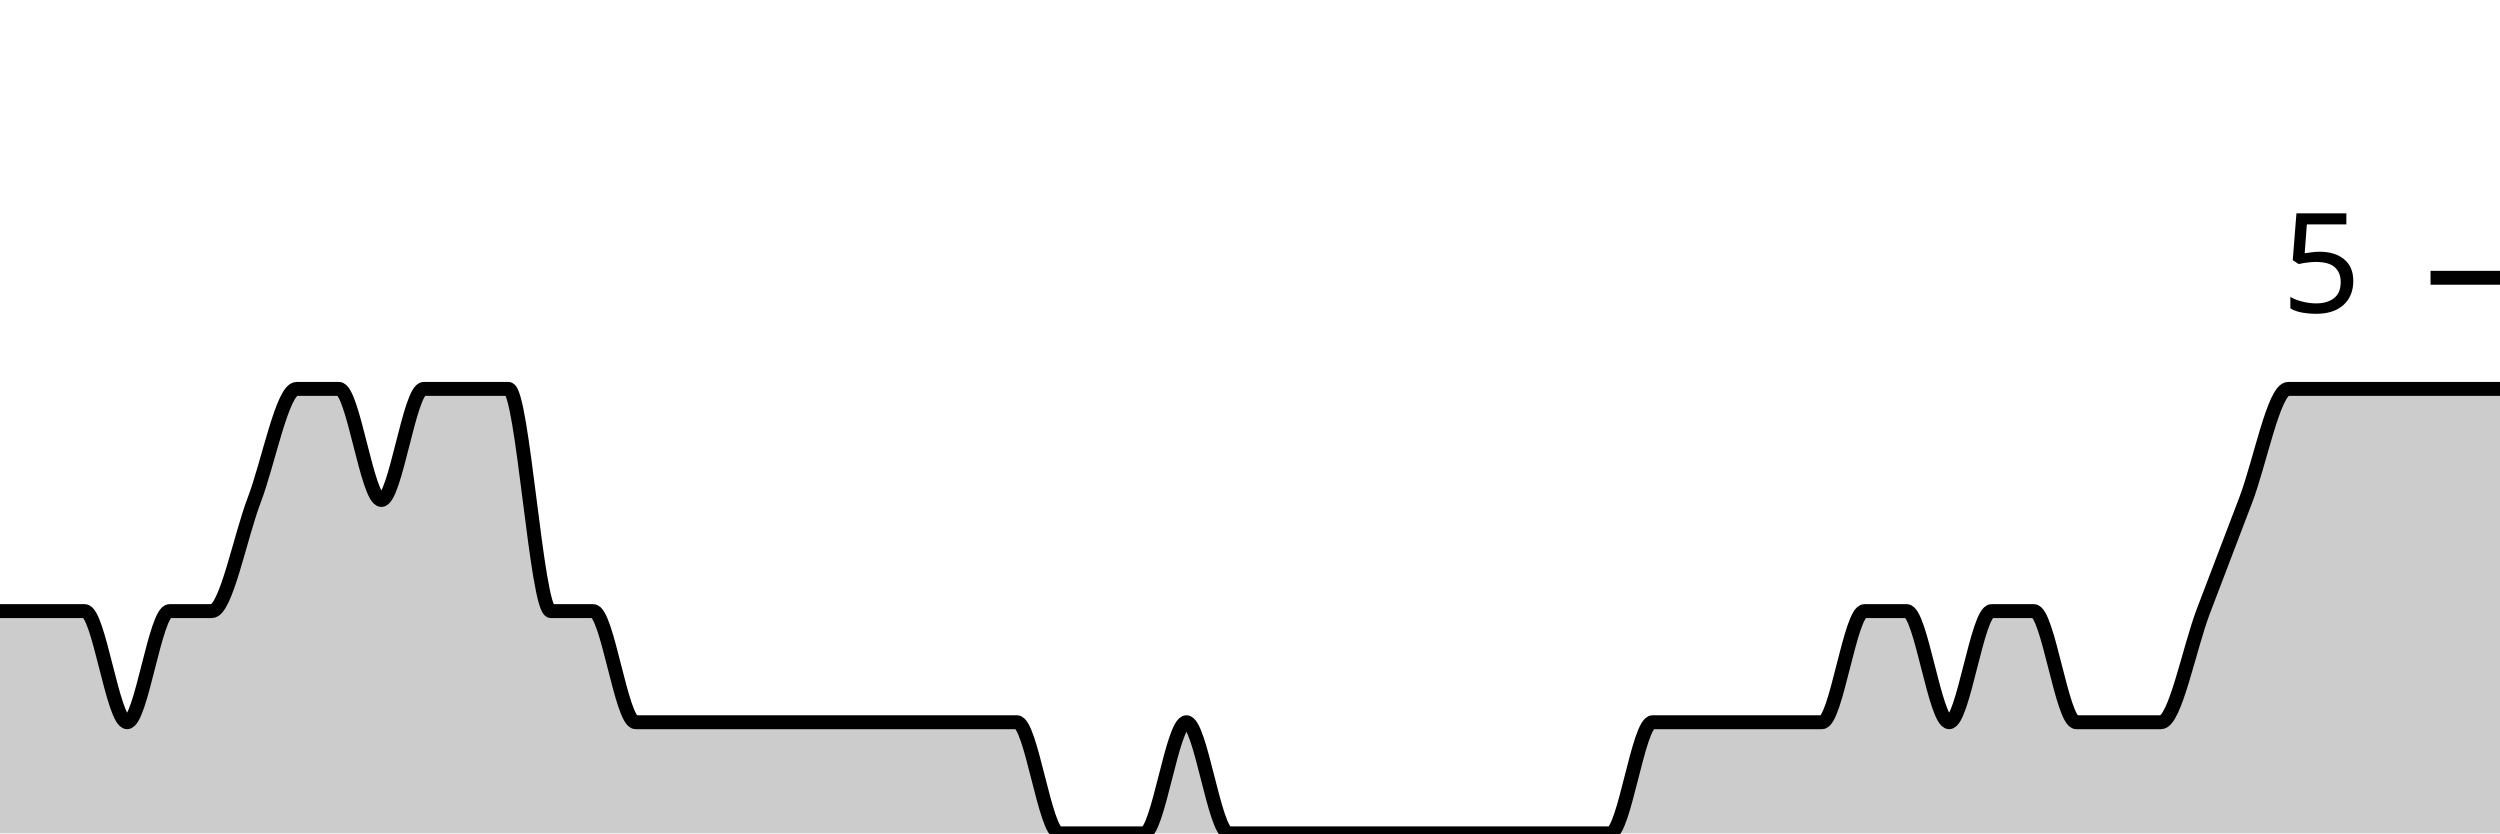
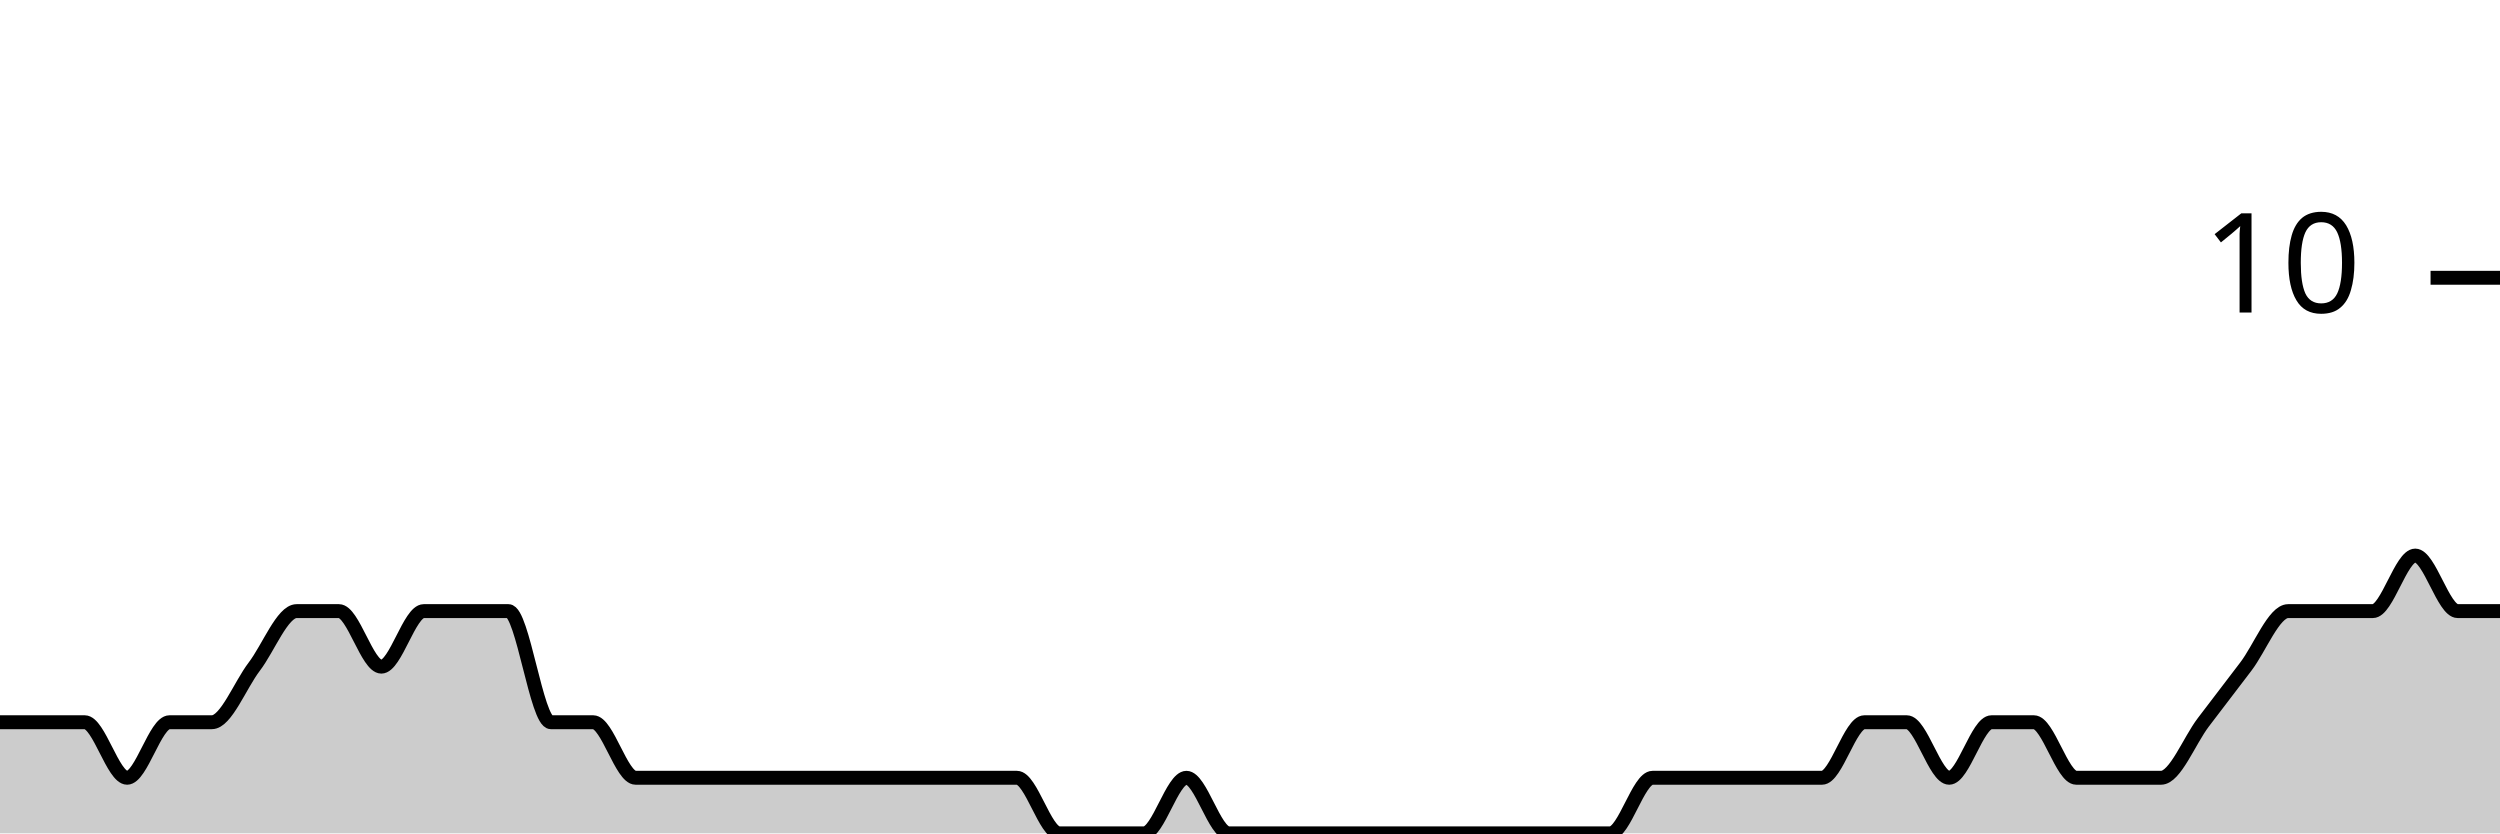
<svg xmlns="http://www.w3.org/2000/svg" viewBox="0 0 180 60">
  <g transform="translate(0,20)">
-     <path class="area" fill="rgba(0, 0, 0, 0.2)" d="M0,24C1.017,24,2.034,24,3.051,24C4.068,24,5.085,24,6.102,24C7.119,24,8.136,32,9.153,32C10.169,32,11.186,24,12.203,24C13.22,24,14.237,24,15.254,24C16.271,24,17.288,18.667,18.305,16C19.322,13.333,20.339,8,21.356,8C22.373,8,23.39,8,24.407,8C25.424,8,26.441,16,27.458,16C28.475,16,29.492,8,30.508,8C31.525,8,32.542,8,33.559,8C34.576,8,35.593,8,36.61,8C37.627,8,38.644,24,39.661,24C40.678,24,41.695,24,42.712,24C43.729,24,44.746,32,45.763,32C46.78,32,47.797,32,48.814,32C49.831,32,50.847,32,51.864,32C52.881,32,53.898,32,54.915,32C55.932,32,56.949,32,57.966,32C58.983,32,60,32,61.017,32C62.034,32,63.051,32,64.068,32C65.085,32,66.102,32,67.119,32C68.136,32,69.153,32,70.169,32C71.186,32,72.203,32,73.22,32C74.237,32,75.254,40,76.271,40C77.288,40,78.305,40,79.322,40C80.339,40,81.356,40,82.373,40C83.39,40,84.407,32,85.424,32C86.441,32,87.458,40,88.475,40C89.492,40,90.508,40,91.525,40C92.542,40,93.559,40,94.576,40C95.593,40,96.61,40,97.627,40C98.644,40,99.661,40,100.678,40C101.695,40,102.712,40,103.729,40C104.746,40,105.763,40,106.78,40C107.797,40,108.814,40,109.831,40C110.847,40,111.864,40,112.881,40C113.898,40,114.915,40,115.932,40C116.949,40,117.966,32,118.983,32C120,32,121.017,32,122.034,32C123.051,32,124.068,32,125.085,32C126.102,32,127.119,32,128.136,32C129.153,32,130.169,32,131.186,32C132.203,32,133.22,24,134.237,24C135.254,24,136.271,24,137.288,24C138.305,24,139.322,32,140.339,32C141.356,32,142.373,24,143.39,24C144.407,24,145.424,24,146.441,24C147.458,24,148.475,32,149.492,32C150.508,32,151.525,32,152.542,32C153.559,32,154.576,32,155.593,32C156.61,32,157.627,26.667,158.644,24C159.661,21.333,160.678,18.667,161.695,16C162.712,13.333,163.729,8,164.746,8C165.763,8,166.78,8,167.797,8C168.814,8,169.831,8,170.847,8C171.864,8,172.881,8,173.898,8C174.915,8,175.932,8,176.949,8C177.966,8,178.983,8,180,8L180,40C178.983,40,177.966,40,176.949,40C175.932,40,174.915,40,173.898,40C172.881,40,171.864,40,170.847,40C169.831,40,168.814,40,167.797,40C166.78,40,165.763,40,164.746,40C163.729,40,162.712,40,161.695,40C160.678,40,159.661,40,158.644,40C157.627,40,156.61,40,155.593,40C154.576,40,153.559,40,152.542,40C151.525,40,150.508,40,149.492,40C148.475,40,147.458,40,146.441,40C145.424,40,144.407,40,143.39,40C142.373,40,141.356,40,140.339,40C139.322,40,138.305,40,137.288,40C136.271,40,135.254,40,134.237,40C133.22,40,132.203,40,131.186,40C130.169,40,129.153,40,128.136,40C127.119,40,126.102,40,125.085,40C124.068,40,123.051,40,122.034,40C121.017,40,120,40,118.983,40C117.966,40,116.949,40,115.932,40C114.915,40,113.898,40,112.881,40C111.864,40,110.847,40,109.831,40C108.814,40,107.797,40,106.78,40C105.763,40,104.746,40,103.729,40C102.712,40,101.695,40,100.678,40C99.661,40,98.644,40,97.627,40C96.61,40,95.593,40,94.576,40C93.559,40,92.542,40,91.525,40C90.508,40,89.492,40,88.475,40C87.458,40,86.441,40,85.424,40C84.407,40,83.39,40,82.373,40C81.356,40,80.339,40,79.322,40C78.305,40,77.288,40,76.271,40C75.254,40,74.237,40,73.22,40C72.203,40,71.186,40,70.169,40C69.153,40,68.136,40,67.119,40C66.102,40,65.085,40,64.068,40C63.051,40,62.034,40,61.017,40C60,40,58.983,40,57.966,40C56.949,40,55.932,40,54.915,40C53.898,40,52.881,40,51.864,40C50.847,40,49.831,40,48.814,40C47.797,40,46.78,40,45.763,40C44.746,40,43.729,40,42.712,40C41.695,40,40.678,40,39.661,40C38.644,40,37.627,40,36.61,40C35.593,40,34.576,40,33.559,40C32.542,40,31.525,40,30.508,40C29.492,40,28.475,40,27.458,40C26.441,40,25.424,40,24.407,40C23.39,40,22.373,40,21.356,40C20.339,40,19.322,40,18.305,40C17.288,40,16.271,40,15.254,40C14.237,40,13.22,40,12.203,40C11.186,40,10.169,40,9.153,40C8.136,40,7.119,40,6.102,40C5.085,40,4.068,40,3.051,40C2.034,40,1.017,40,0,40Z" />
-     <path class="line" stroke="black" fill="none" d="M0,24C1.017,24,2.034,24,3.051,24C4.068,24,5.085,24,6.102,24C7.119,24,8.136,32,9.153,32C10.169,32,11.186,24,12.203,24C13.22,24,14.237,24,15.254,24C16.271,24,17.288,18.667,18.305,16C19.322,13.333,20.339,8,21.356,8C22.373,8,23.39,8,24.407,8C25.424,8,26.441,16,27.458,16C28.475,16,29.492,8,30.508,8C31.525,8,32.542,8,33.559,8C34.576,8,35.593,8,36.61,8C37.627,8,38.644,24,39.661,24C40.678,24,41.695,24,42.712,24C43.729,24,44.746,32,45.763,32C46.78,32,47.797,32,48.814,32C49.831,32,50.847,32,51.864,32C52.881,32,53.898,32,54.915,32C55.932,32,56.949,32,57.966,32C58.983,32,60,32,61.017,32C62.034,32,63.051,32,64.068,32C65.085,32,66.102,32,67.119,32C68.136,32,69.153,32,70.169,32C71.186,32,72.203,32,73.22,32C74.237,32,75.254,40,76.271,40C77.288,40,78.305,40,79.322,40C80.339,40,81.356,40,82.373,40C83.39,40,84.407,32,85.424,32C86.441,32,87.458,40,88.475,40C89.492,40,90.508,40,91.525,40C92.542,40,93.559,40,94.576,40C95.593,40,96.61,40,97.627,40C98.644,40,99.661,40,100.678,40C101.695,40,102.712,40,103.729,40C104.746,40,105.763,40,106.78,40C107.797,40,108.814,40,109.831,40C110.847,40,111.864,40,112.881,40C113.898,40,114.915,40,115.932,40C116.949,40,117.966,32,118.983,32C120,32,121.017,32,122.034,32C123.051,32,124.068,32,125.085,32C126.102,32,127.119,32,128.136,32C129.153,32,130.169,32,131.186,32C132.203,32,133.22,24,134.237,24C135.254,24,136.271,24,137.288,24C138.305,24,139.322,32,140.339,32C141.356,32,142.373,24,143.39,24C144.407,24,145.424,24,146.441,24C147.458,24,148.475,32,149.492,32C150.508,32,151.525,32,152.542,32C153.559,32,154.576,32,155.593,32C156.61,32,157.627,26.667,158.644,24C159.661,21.333,160.678,18.667,161.695,16C162.712,13.333,163.729,8,164.746,8C165.763,8,166.78,8,167.797,8C168.814,8,169.831,8,170.847,8C171.864,8,172.881,8,173.898,8C174.915,8,175.932,8,176.949,8C177.966,8,178.983,8,180,8" />
+     <path class="area" fill="rgba(0, 0, 0, 0.2)" d="M0,32C1.017,32,2.034,32,3.051,32C4.068,32,5.085,32,6.102,32C7.119,32,8.136,36,9.153,36C10.169,36,11.186,32,12.203,32C13.22,32,14.237,32,15.254,32C16.271,32,17.288,29.333,18.305,28C19.322,26.667,20.339,24,21.356,24C22.373,24,23.39,24,24.407,24C25.424,24,26.441,28,27.458,28C28.475,28,29.492,24,30.508,24C31.525,24,32.542,24,33.559,24C34.576,24,35.593,24,36.61,24C37.627,24,38.644,32,39.661,32C40.678,32,41.695,32,42.712,32C43.729,32,44.746,36,45.763,36C46.78,36,47.797,36,48.814,36C49.831,36,50.847,36,51.864,36C52.881,36,53.898,36,54.915,36C55.932,36,56.949,36,57.966,36C58.983,36,60,36,61.017,36C62.034,36,63.051,36,64.068,36C65.085,36,66.102,36,67.119,36C68.136,36,69.153,36,70.169,36C71.186,36,72.203,36,73.22,36C74.237,36,75.254,40,76.271,40C77.288,40,78.305,40,79.322,40C80.339,40,81.356,40,82.373,40C83.39,40,84.407,36,85.424,36C86.441,36,87.458,40,88.475,40C89.492,40,90.508,40,91.525,40C92.542,40,93.559,40,94.576,40C95.593,40,96.61,40,97.627,40C98.644,40,99.661,40,100.678,40C101.695,40,102.712,40,103.729,40C104.746,40,105.763,40,106.78,40C107.797,40,108.814,40,109.831,40C110.847,40,111.864,40,112.881,40C113.898,40,114.915,40,115.932,40C116.949,40,117.966,36,118.983,36C120,36,121.017,36,122.034,36C123.051,36,124.068,36,125.085,36C126.102,36,127.119,36,128.136,36C129.153,36,130.169,36,131.186,36C132.203,36,133.22,32,134.237,32C135.254,32,136.271,32,137.288,32C138.305,32,139.322,36,140.339,36C141.356,36,142.373,32,143.39,32C144.407,32,145.424,32,146.441,32C147.458,32,148.475,36,149.492,36C150.508,36,151.525,36,152.542,36C153.559,36,154.576,36,155.593,36C156.61,36,157.627,33.333,158.644,32C159.661,30.667,160.678,29.333,161.695,28C162.712,26.667,163.729,24,164.746,24C165.763,24,166.78,24,167.797,24C168.814,24,169.831,24,170.847,24C171.864,24,172.881,20,173.898,20C174.915,20,175.932,24,176.949,24C177.966,24,178.983,24,180,24L180,40C178.983,40,177.966,40,176.949,40C175.932,40,174.915,40,173.898,40C172.881,40,171.864,40,170.847,40C169.831,40,168.814,40,167.797,40C166.78,40,165.763,40,164.746,40C163.729,40,162.712,40,161.695,40C160.678,40,159.661,40,158.644,40C157.627,40,156.61,40,155.593,40C154.576,40,153.559,40,152.542,40C151.525,40,150.508,40,149.492,40C148.475,40,147.458,40,146.441,40C145.424,40,144.407,40,143.39,40C142.373,40,141.356,40,140.339,40C139.322,40,138.305,40,137.288,40C136.271,40,135.254,40,134.237,40C133.22,40,132.203,40,131.186,40C130.169,40,129.153,40,128.136,40C127.119,40,126.102,40,125.085,40C124.068,40,123.051,40,122.034,40C121.017,40,120,40,118.983,40C117.966,40,116.949,40,115.932,40C114.915,40,113.898,40,112.881,40C111.864,40,110.847,40,109.831,40C108.814,40,107.797,40,106.78,40C105.763,40,104.746,40,103.729,40C102.712,40,101.695,40,100.678,40C99.661,40,98.644,40,97.627,40C96.61,40,95.593,40,94.576,40C93.559,40,92.542,40,91.525,40C90.508,40,89.492,40,88.475,40C87.458,40,86.441,40,85.424,40C84.407,40,83.39,40,82.373,40C81.356,40,80.339,40,79.322,40C78.305,40,77.288,40,76.271,40C75.254,40,74.237,40,73.22,40C72.203,40,71.186,40,70.169,40C69.153,40,68.136,40,67.119,40C66.102,40,65.085,40,64.068,40C63.051,40,62.034,40,61.017,40C60,40,58.983,40,57.966,40C56.949,40,55.932,40,54.915,40C53.898,40,52.881,40,51.864,40C50.847,40,49.831,40,48.814,40C47.797,40,46.78,40,45.763,40C44.746,40,43.729,40,42.712,40C41.695,40,40.678,40,39.661,40C38.644,40,37.627,40,36.61,40C35.593,40,34.576,40,33.559,40C32.542,40,31.525,40,30.508,40C29.492,40,28.475,40,27.458,40C26.441,40,25.424,40,24.407,40C23.39,40,22.373,40,21.356,40C20.339,40,19.322,40,18.305,40C17.288,40,16.271,40,15.254,40C14.237,40,13.22,40,12.203,40C11.186,40,10.169,40,9.153,40C8.136,40,7.119,40,6.102,40C5.085,40,4.068,40,3.051,40C2.034,40,1.017,40,0,40Z" />
+     <path class="line" stroke="black" fill="none" d="M0,32C1.017,32,2.034,32,3.051,32C4.068,32,5.085,32,6.102,32C7.119,32,8.136,36,9.153,36C10.169,36,11.186,32,12.203,32C13.22,32,14.237,32,15.254,32C16.271,32,17.288,29.333,18.305,28C19.322,26.667,20.339,24,21.356,24C22.373,24,23.39,24,24.407,24C25.424,24,26.441,28,27.458,28C28.475,28,29.492,24,30.508,24C31.525,24,32.542,24,33.559,24C34.576,24,35.593,24,36.61,24C37.627,24,38.644,32,39.661,32C40.678,32,41.695,32,42.712,32C43.729,32,44.746,36,45.763,36C46.78,36,47.797,36,48.814,36C49.831,36,50.847,36,51.864,36C52.881,36,53.898,36,54.915,36C55.932,36,56.949,36,57.966,36C58.983,36,60,36,61.017,36C62.034,36,63.051,36,64.068,36C65.085,36,66.102,36,67.119,36C68.136,36,69.153,36,70.169,36C71.186,36,72.203,36,73.22,36C74.237,36,75.254,40,76.271,40C77.288,40,78.305,40,79.322,40C80.339,40,81.356,40,82.373,40C83.39,40,84.407,36,85.424,36C86.441,36,87.458,40,88.475,40C89.492,40,90.508,40,91.525,40C92.542,40,93.559,40,94.576,40C95.593,40,96.61,40,97.627,40C98.644,40,99.661,40,100.678,40C101.695,40,102.712,40,103.729,40C104.746,40,105.763,40,106.78,40C107.797,40,108.814,40,109.831,40C110.847,40,111.864,40,112.881,40C113.898,40,114.915,40,115.932,40C116.949,40,117.966,36,118.983,36C120,36,121.017,36,122.034,36C123.051,36,124.068,36,125.085,36C126.102,36,127.119,36,128.136,36C129.153,36,130.169,36,131.186,36C132.203,36,133.22,32,134.237,32C135.254,32,136.271,32,137.288,32C138.305,32,139.322,36,140.339,36C141.356,36,142.373,32,143.39,32C144.407,32,145.424,32,146.441,32C147.458,32,148.475,36,149.492,36C150.508,36,151.525,36,152.542,36C153.559,36,154.576,36,155.593,36C156.61,36,157.627,33.333,158.644,32C159.661,30.667,160.678,29.333,161.695,28C162.712,26.667,163.729,24,164.746,24C165.763,24,166.78,24,167.797,24C168.814,24,169.831,24,170.847,24C171.864,24,172.881,20,173.898,20C174.915,20,175.932,24,176.949,24C177.966,24,178.983,24,180,24" />
    <path class="axis-ceiling" stroke-width="1" stroke="black" fill="none" d="M175,0L180,0" />
-     <text class="axis-ceiling-label" font-family="sans-serif" text-anchor="end" font-size="10px" x="170" y="2.5">5</text>
+     <text class="axis-ceiling-label" font-family="sans-serif" text-anchor="end" font-size="10px" x="170" y="2.5">10</text>
  </g>
</svg>
